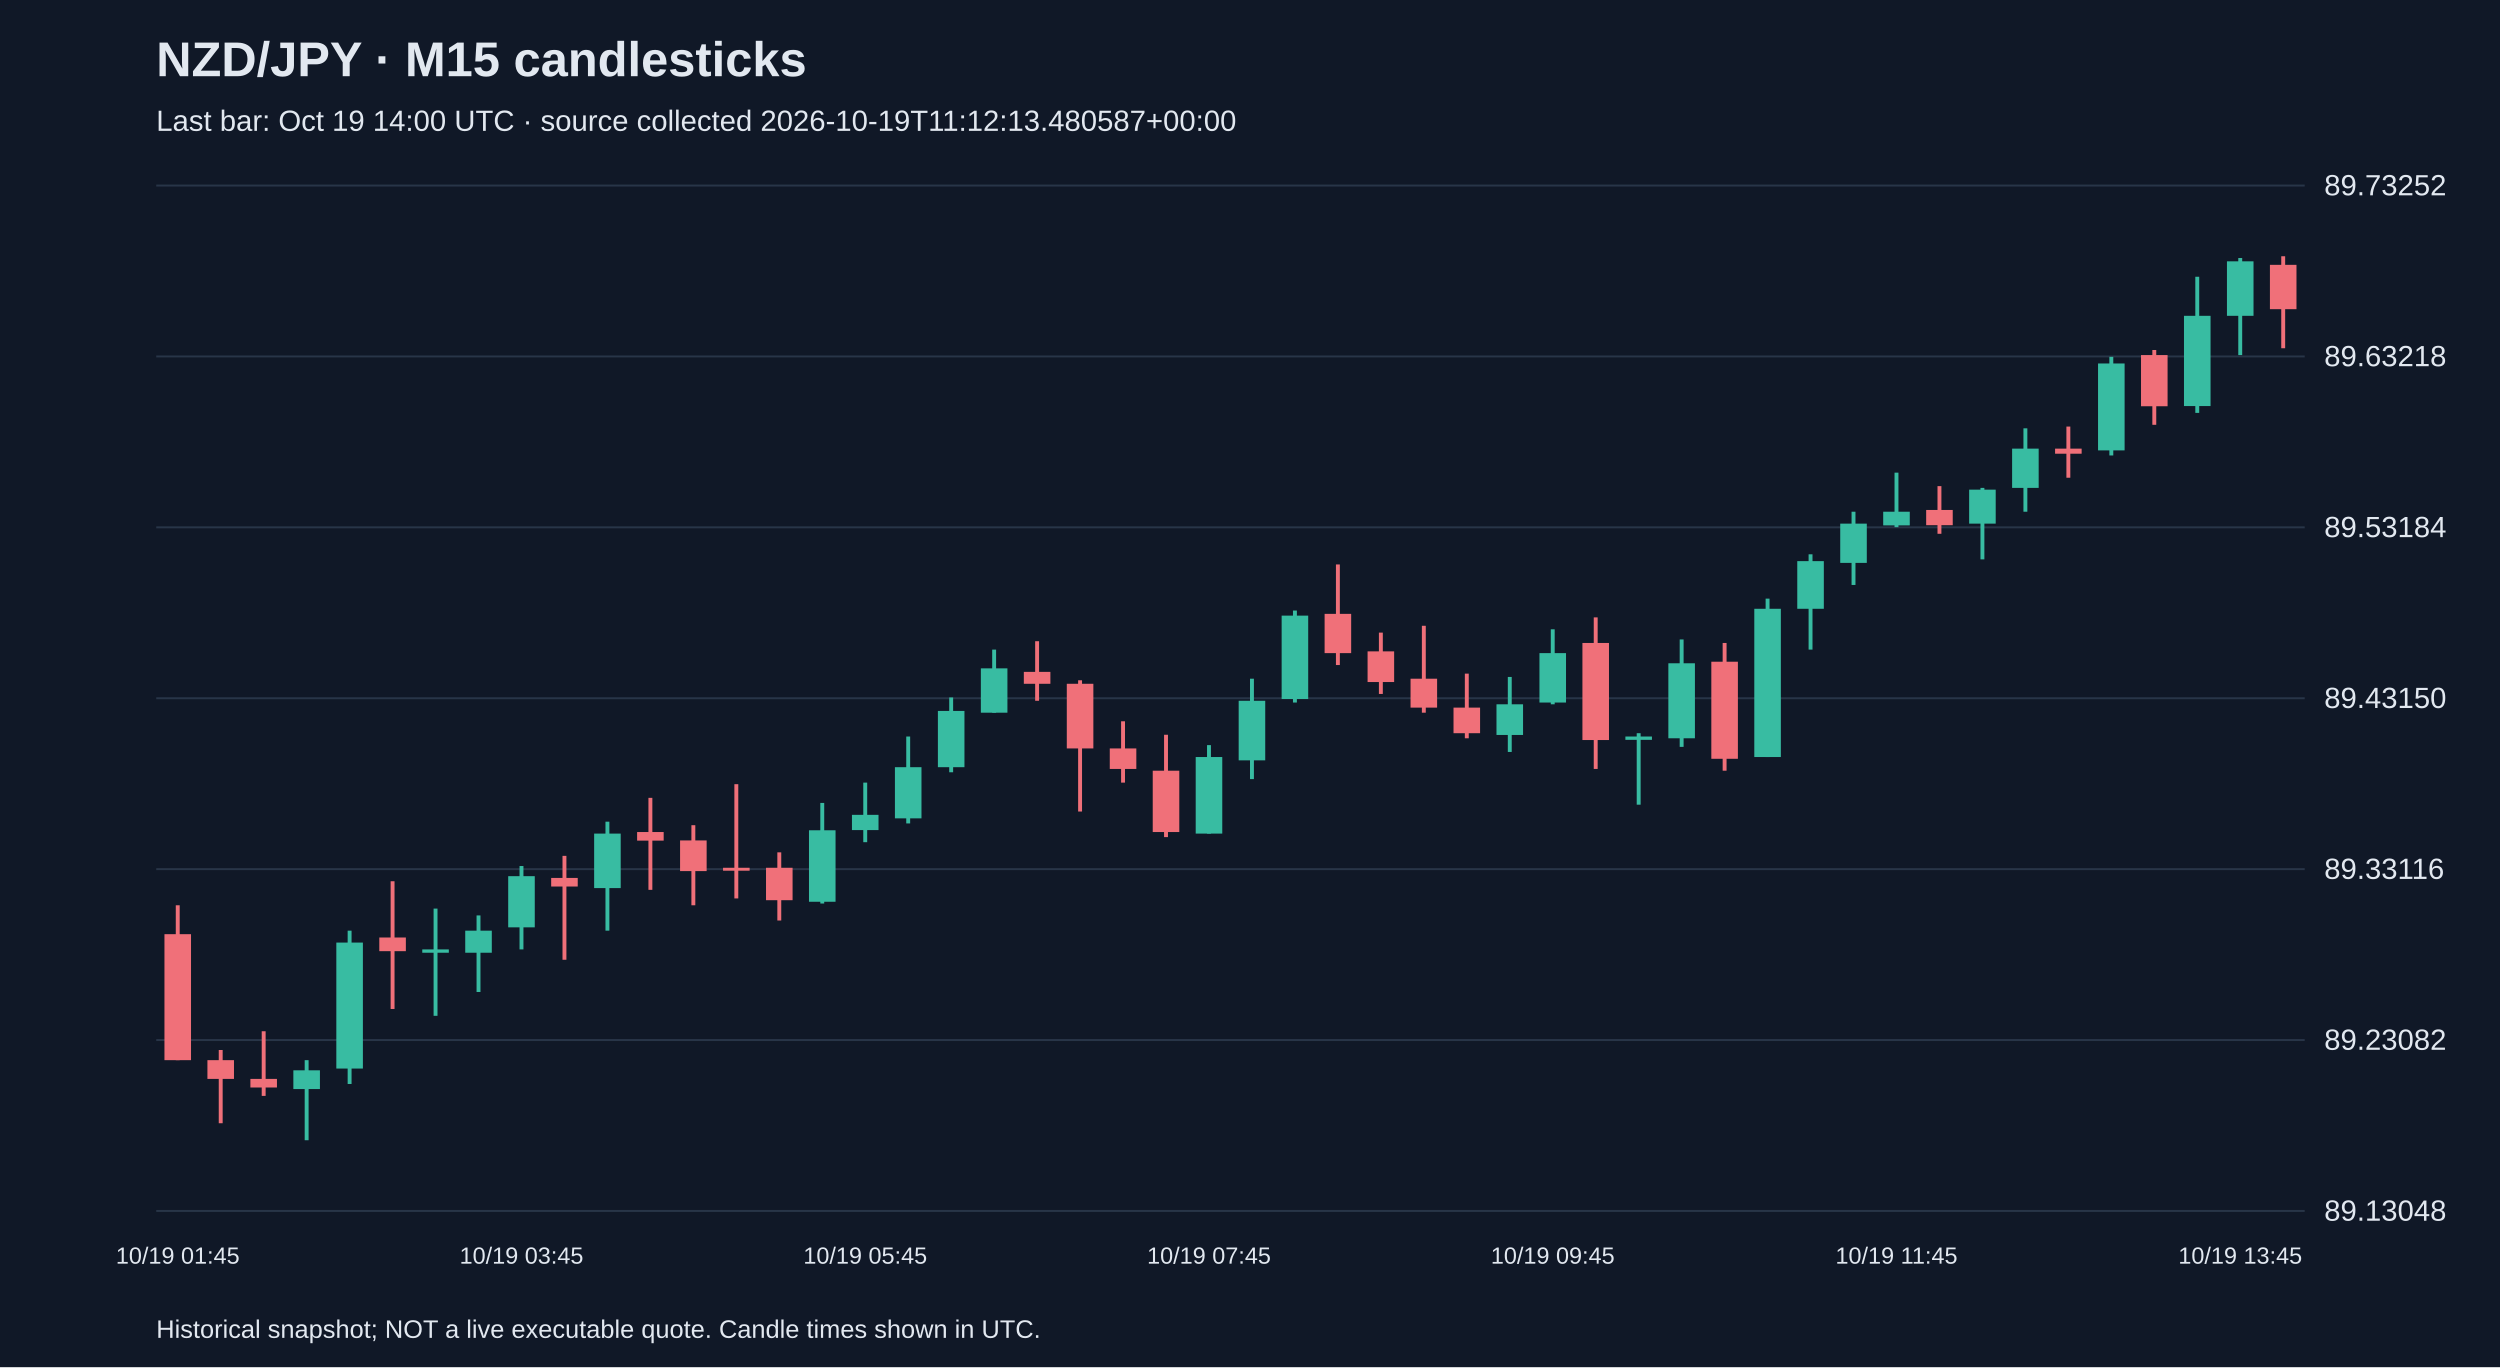
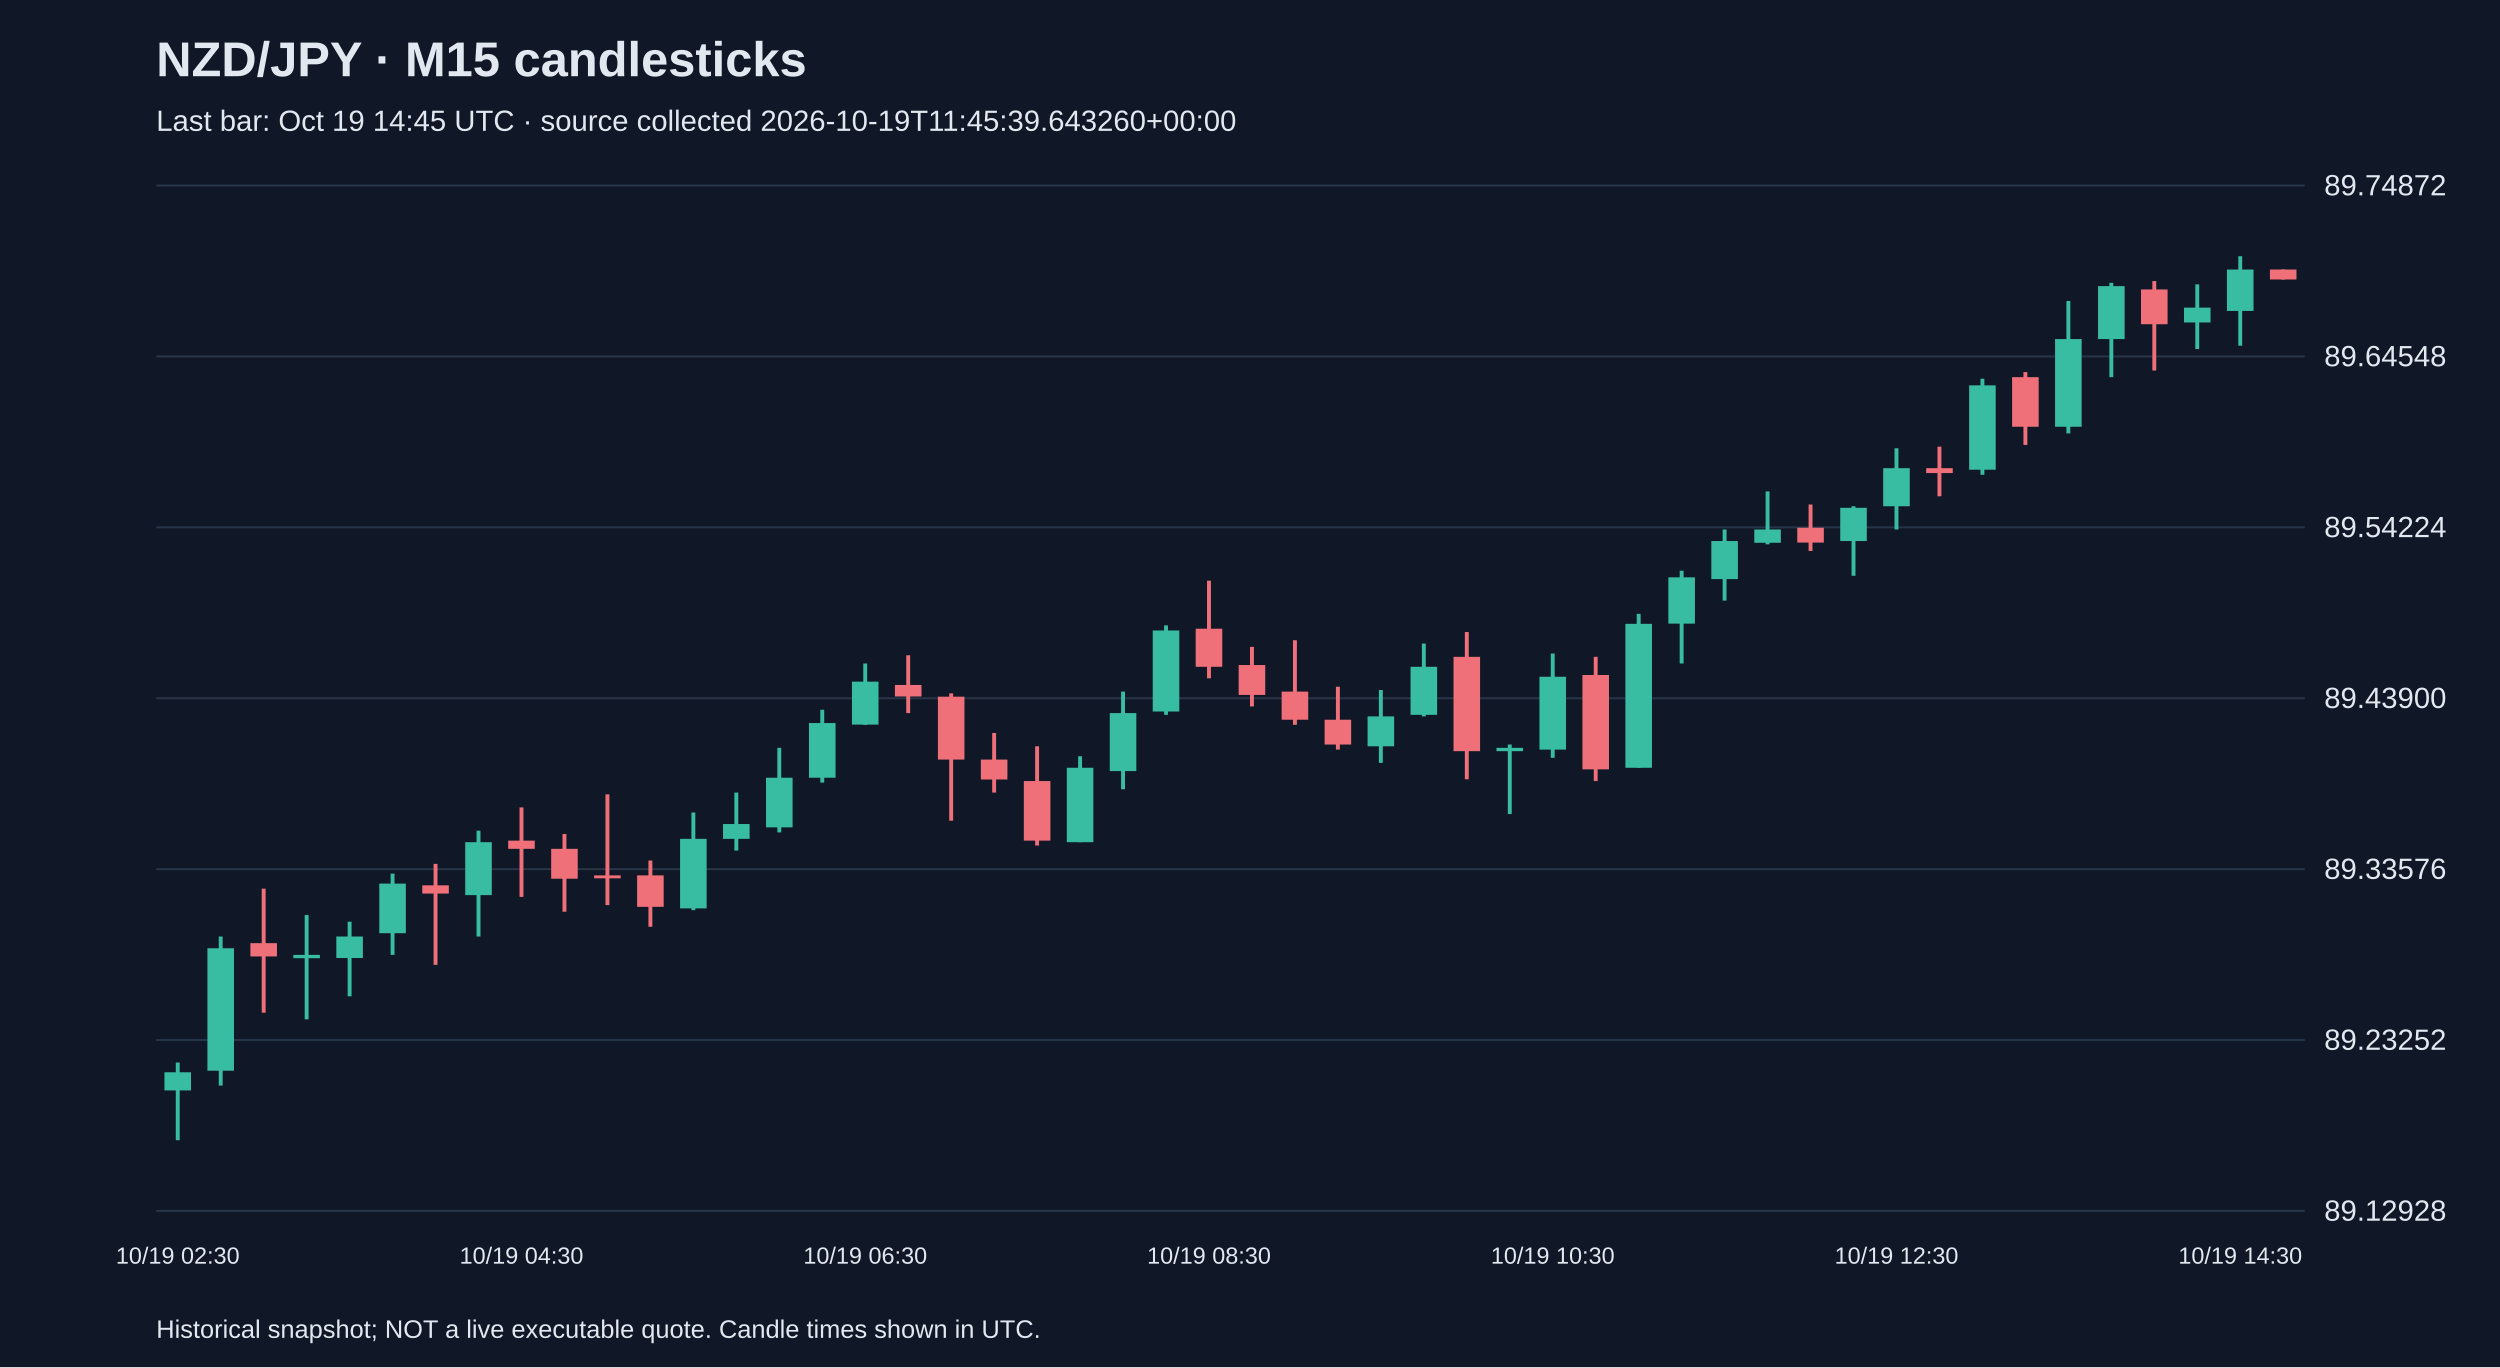
<svg xmlns="http://www.w3.org/2000/svg" viewBox="0 0 1280 700">
  <rect width="100%" height="100%" fill="#101827" />
  <style>text{font-family:Arial,sans-serif;fill:#e2e8f0}</style>
  <text x="80" y="39" font-size="25" font-weight="bold">NZD/JPY · M15 candlesticks</text>
-   <text x="80" y="67" font-size="15" fill="#a6b1c5">Last bar: Oct 19 14:00 UTC · source collected 2026-10-19T11:12:13.480587+00:00</text>
+   <text x="80" y="67" font-size="15" fill="#a6b1c5">Last bar: Oct 19 14:45 UTC · source collected 2026-10-19T11:45:39.643260+00:00</text>
  <line x1="80" y1="620.0" x2="1180" y2="620.0" stroke="#283548" />
-   <text x="1190" y="625.0" font-size="15">89.13048</text>
+   <text x="1190" y="625.0" font-size="15">89.12928</text>
  <line x1="80" y1="532.5" x2="1180" y2="532.5" stroke="#283548" />
-   <text x="1190" y="537.5" font-size="15">89.23082</text>
+   <text x="1190" y="537.5" font-size="15">89.23252</text>
  <line x1="80" y1="445.0" x2="1180" y2="445.0" stroke="#283548" />
-   <text x="1190" y="450.0" font-size="15">89.33116</text>
+   <text x="1190" y="450.0" font-size="15">89.33576</text>
  <line x1="80" y1="357.5" x2="1180" y2="357.5" stroke="#283548" />
-   <text x="1190" y="362.5" font-size="15">89.43150</text>
+   <text x="1190" y="362.5" font-size="15">89.43900</text>
  <line x1="80" y1="270.0" x2="1180" y2="270.0" stroke="#283548" />
-   <text x="1190" y="275.0" font-size="15">89.53184</text>
+   <text x="1190" y="275.0" font-size="15">89.54224</text>
  <line x1="80" y1="182.5" x2="1180" y2="182.5" stroke="#283548" />
-   <text x="1190" y="187.5" font-size="15">89.63218</text>
+   <text x="1190" y="187.5" font-size="15">89.64548</text>
  <line x1="80" y1="95.0" x2="1180" y2="95.0" stroke="#283548" />
-   <text x="1190" y="100.0" font-size="15">89.73252</text>
-   <line x1="91.0" y1="463.5" x2="91.0" y2="542.8" stroke="#f07079" stroke-width="2" />
-   <rect x="84.2" y="478.3" width="13.6" height="64.5" fill="#f07079" />
-   <text x="91.0" y="647" text-anchor="middle" font-size="12">10/19 01:45</text>
-   <line x1="113.0" y1="537.6" x2="113.0" y2="575.1" stroke="#f07079" stroke-width="2" />
-   <rect x="106.2" y="542.8" width="13.6" height="9.6" fill="#f07079" />
-   <line x1="135.0" y1="528.0" x2="135.0" y2="561.1" stroke="#f07079" stroke-width="2" />
-   <rect x="128.2" y="552.4" width="13.6" height="4.4" fill="#f07079" />
-   <line x1="157.0" y1="542.8" x2="157.0" y2="583.8" stroke="#38bca2" stroke-width="2" />
-   <rect x="150.2" y="548.0" width="13.6" height="9.6" fill="#38bca2" />
-   <line x1="179.0" y1="476.5" x2="179.0" y2="555.0" stroke="#38bca2" stroke-width="2" />
-   <rect x="172.2" y="482.6" width="13.6" height="64.5" fill="#38bca2" />
-   <line x1="201.0" y1="451.2" x2="201.0" y2="516.6" stroke="#f07079" stroke-width="2" />
-   <rect x="194.2" y="480.0" width="13.6" height="7.0" fill="#f07079" />
-   <line x1="223.0" y1="465.2" x2="223.0" y2="520.1" stroke="#38bca2" stroke-width="2" />
-   <rect x="216.2" y="486.1" width="13.6" height="1.7" fill="#38bca2" />
-   <line x1="245.0" y1="468.7" x2="245.0" y2="507.9" stroke="#38bca2" stroke-width="2" />
-   <rect x="238.2" y="476.5" width="13.6" height="11.3" fill="#38bca2" />
-   <line x1="267.0" y1="443.4" x2="267.0" y2="486.1" stroke="#38bca2" stroke-width="2" />
-   <rect x="260.2" y="448.6" width="13.6" height="26.2" fill="#38bca2" />
-   <text x="267.0" y="647" text-anchor="middle" font-size="12">10/19 03:45</text>
-   <line x1="289.0" y1="438.2" x2="289.0" y2="491.4" stroke="#f07079" stroke-width="2" />
-   <rect x="282.2" y="449.5" width="13.6" height="4.4" fill="#f07079" />
-   <line x1="311.0" y1="420.7" x2="311.0" y2="476.5" stroke="#38bca2" stroke-width="2" />
-   <rect x="304.2" y="426.8" width="13.6" height="27.9" fill="#38bca2" />
-   <line x1="333.0" y1="408.5" x2="333.0" y2="455.6" stroke="#f07079" stroke-width="2" />
-   <rect x="326.2" y="426.0" width="13.6" height="4.4" fill="#f07079" />
-   <line x1="355.0" y1="422.5" x2="355.0" y2="463.5" stroke="#f07079" stroke-width="2" />
-   <rect x="348.2" y="430.3" width="13.6" height="15.7" fill="#f07079" />
-   <line x1="377.0" y1="401.5" x2="377.0" y2="460.0" stroke="#f07079" stroke-width="2" />
-   <rect x="370.2" y="444.3" width="13.6" height="1.5" fill="#f07079" />
-   <line x1="399.0" y1="436.4" x2="399.0" y2="471.3" stroke="#f07079" stroke-width="2" />
-   <rect x="392.2" y="444.3" width="13.6" height="16.6" fill="#f07079" />
-   <line x1="421.0" y1="411.1" x2="421.0" y2="462.6" stroke="#38bca2" stroke-width="2" />
-   <rect x="414.2" y="425.1" width="13.6" height="36.6" fill="#38bca2" />
-   <line x1="443.0" y1="400.7" x2="443.0" y2="431.2" stroke="#38bca2" stroke-width="2" />
-   <rect x="436.2" y="417.2" width="13.6" height="7.8" fill="#38bca2" />
-   <text x="443.0" y="647" text-anchor="middle" font-size="12">10/19 05:45</text>
-   <line x1="465.0" y1="377.1" x2="465.0" y2="421.6" stroke="#38bca2" stroke-width="2" />
-   <rect x="458.2" y="392.8" width="13.6" height="26.2" fill="#38bca2" />
-   <line x1="487.0" y1="357.1" x2="487.0" y2="395.4" stroke="#38bca2" stroke-width="2" />
-   <rect x="480.2" y="364.0" width="13.6" height="28.8" fill="#38bca2" />
-   <line x1="509.0" y1="332.6" x2="509.0" y2="364.9" stroke="#38bca2" stroke-width="2" />
-   <rect x="502.2" y="342.2" width="13.6" height="22.7" fill="#38bca2" />
-   <line x1="531.0" y1="328.3" x2="531.0" y2="358.8" stroke="#f07079" stroke-width="2" />
-   <rect x="524.2" y="344.0" width="13.6" height="6.1" fill="#f07079" />
-   <line x1="553.0" y1="348.3" x2="553.0" y2="415.5" stroke="#f07079" stroke-width="2" />
-   <rect x="546.2" y="350.1" width="13.6" height="33.1" fill="#f07079" />
-   <line x1="575.0" y1="369.3" x2="575.0" y2="400.7" stroke="#f07079" stroke-width="2" />
-   <rect x="568.2" y="383.2" width="13.6" height="10.5" fill="#f07079" />
-   <line x1="597.0" y1="376.2" x2="597.0" y2="428.6" stroke="#f07079" stroke-width="2" />
-   <rect x="590.2" y="394.6" width="13.6" height="31.4" fill="#f07079" />
-   <line x1="619.0" y1="381.5" x2="619.0" y2="426.8" stroke="#38bca2" stroke-width="2" />
-   <rect x="612.2" y="387.6" width="13.6" height="39.2" fill="#38bca2" />
-   <text x="619.0" y="647" text-anchor="middle" font-size="12">10/19 07:45</text>
-   <line x1="641.0" y1="347.5" x2="641.0" y2="398.9" stroke="#38bca2" stroke-width="2" />
-   <rect x="634.2" y="358.8" width="13.6" height="30.5" fill="#38bca2" />
-   <line x1="663.0" y1="312.6" x2="663.0" y2="359.7" stroke="#38bca2" stroke-width="2" />
-   <rect x="656.2" y="315.2" width="13.6" height="42.7" fill="#38bca2" />
-   <line x1="685.0" y1="289.0" x2="685.0" y2="340.5" stroke="#f07079" stroke-width="2" />
-   <rect x="678.2" y="314.3" width="13.6" height="20.1" fill="#f07079" />
-   <line x1="707.0" y1="323.9" x2="707.0" y2="355.3" stroke="#f07079" stroke-width="2" />
-   <rect x="700.2" y="333.5" width="13.6" height="15.7" fill="#f07079" />
-   <line x1="729.0" y1="320.4" x2="729.0" y2="364.9" stroke="#f07079" stroke-width="2" />
-   <rect x="722.2" y="347.5" width="13.6" height="14.8" fill="#f07079" />
-   <line x1="751.0" y1="344.9" x2="751.0" y2="378.0" stroke="#f07079" stroke-width="2" />
-   <rect x="744.2" y="362.3" width="13.6" height="13.1" fill="#f07079" />
-   <line x1="773.0" y1="346.6" x2="773.0" y2="385.0" stroke="#38bca2" stroke-width="2" />
-   <rect x="766.2" y="360.6" width="13.6" height="15.7" fill="#38bca2" />
-   <line x1="795.0" y1="322.2" x2="795.0" y2="360.6" stroke="#38bca2" stroke-width="2" />
-   <rect x="788.2" y="334.4" width="13.6" height="25.3" fill="#38bca2" />
-   <text x="795.0" y="647" text-anchor="middle" font-size="12">10/19 09:45</text>
-   <line x1="817.0" y1="316.1" x2="817.0" y2="393.7" stroke="#f07079" stroke-width="2" />
-   <rect x="810.2" y="329.2" width="13.6" height="49.7" fill="#f07079" />
-   <line x1="839.0" y1="375.4" x2="839.0" y2="412.0" stroke="#38bca2" stroke-width="2" />
-   <rect x="832.2" y="377.1" width="13.6" height="1.7" fill="#38bca2" />
-   <line x1="861.0" y1="327.4" x2="861.0" y2="382.4" stroke="#38bca2" stroke-width="2" />
-   <rect x="854.2" y="339.6" width="13.6" height="38.4" fill="#38bca2" />
-   <line x1="883.0" y1="329.2" x2="883.0" y2="394.6" stroke="#f07079" stroke-width="2" />
-   <rect x="876.2" y="338.8" width="13.6" height="49.7" fill="#f07079" />
-   <line x1="905.0" y1="306.5" x2="905.0" y2="387.6" stroke="#38bca2" stroke-width="2" />
-   <rect x="898.2" y="311.7" width="13.6" height="75.9" fill="#38bca2" />
-   <line x1="927.0" y1="283.8" x2="927.0" y2="332.6" stroke="#38bca2" stroke-width="2" />
-   <rect x="920.2" y="287.3" width="13.6" height="24.4" fill="#38bca2" />
-   <line x1="949.0" y1="262.0" x2="949.0" y2="299.5" stroke="#38bca2" stroke-width="2" />
-   <rect x="942.2" y="268.1" width="13.6" height="20.1" fill="#38bca2" />
-   <line x1="971.0" y1="242.0" x2="971.0" y2="269.9" stroke="#38bca2" stroke-width="2" />
-   <rect x="964.2" y="262.0" width="13.6" height="7.0" fill="#38bca2" />
-   <text x="971.0" y="647" text-anchor="middle" font-size="12">10/19 11:45</text>
-   <line x1="993.0" y1="248.9" x2="993.0" y2="273.3" stroke="#f07079" stroke-width="2" />
-   <rect x="986.2" y="261.1" width="13.6" height="7.8" fill="#f07079" />
-   <line x1="1015.0" y1="249.8" x2="1015.0" y2="286.4" stroke="#38bca2" stroke-width="2" />
-   <rect x="1008.2" y="250.7" width="13.6" height="17.4" fill="#38bca2" />
-   <line x1="1037.0" y1="219.3" x2="1037.0" y2="262.0" stroke="#38bca2" stroke-width="2" />
-   <rect x="1030.2" y="229.7" width="13.6" height="20.1" fill="#38bca2" />
-   <line x1="1059.0" y1="218.4" x2="1059.0" y2="244.6" stroke="#f07079" stroke-width="2" />
-   <rect x="1052.2" y="229.7" width="13.6" height="2.6" fill="#f07079" />
-   <line x1="1081.0" y1="182.7" x2="1081.0" y2="233.2" stroke="#38bca2" stroke-width="2" />
-   <rect x="1074.2" y="186.1" width="13.6" height="44.5" fill="#38bca2" />
-   <line x1="1103.0" y1="179.2" x2="1103.0" y2="217.5" stroke="#f07079" stroke-width="2" />
-   <rect x="1096.2" y="181.8" width="13.6" height="26.2" fill="#f07079" />
-   <line x1="1125.0" y1="141.7" x2="1125.0" y2="211.4" stroke="#38bca2" stroke-width="2" />
-   <rect x="1118.2" y="161.7" width="13.6" height="46.2" fill="#38bca2" />
-   <line x1="1147.0" y1="132.1" x2="1147.0" y2="181.8" stroke="#38bca2" stroke-width="2" />
-   <rect x="1140.2" y="133.8" width="13.6" height="27.9" fill="#38bca2" />
-   <text x="1147.0" y="647" text-anchor="middle" font-size="12">10/19 13:45</text>
-   <line x1="1169.0" y1="131.2" x2="1169.0" y2="178.3" stroke="#f07079" stroke-width="2" />
-   <rect x="1162.2" y="135.6" width="13.6" height="22.7" fill="#f07079" />
+   <text x="1190" y="100.0" font-size="15">89.74872</text>
+   <line x1="91.0" y1="544.0" x2="91.0" y2="583.8" stroke="#38bca2" stroke-width="2" />
+   <rect x="84.2" y="549.0" width="13.6" height="9.3" fill="#38bca2" />
+   <text x="91.0" y="647" text-anchor="middle" font-size="12">10/19 02:30</text>
+   <line x1="113.0" y1="479.5" x2="113.0" y2="555.8" stroke="#38bca2" stroke-width="2" />
+   <rect x="106.2" y="485.5" width="13.6" height="62.7" fill="#38bca2" />
+   <line x1="135.0" y1="455.0" x2="135.0" y2="518.5" stroke="#f07079" stroke-width="2" />
+   <rect x="128.2" y="482.9" width="13.6" height="6.8" fill="#f07079" />
+   <line x1="157.0" y1="468.5" x2="157.0" y2="521.9" stroke="#38bca2" stroke-width="2" />
+   <rect x="150.2" y="488.9" width="13.6" height="1.7" fill="#38bca2" />
+   <line x1="179.0" y1="471.9" x2="179.0" y2="510.1" stroke="#38bca2" stroke-width="2" />
+   <rect x="172.2" y="479.5" width="13.6" height="11.0" fill="#38bca2" />
+   <line x1="201.0" y1="447.3" x2="201.0" y2="488.9" stroke="#38bca2" stroke-width="2" />
+   <rect x="194.2" y="452.4" width="13.6" height="25.4" fill="#38bca2" />
+   <line x1="223.0" y1="442.3" x2="223.0" y2="494.0" stroke="#f07079" stroke-width="2" />
+   <rect x="216.2" y="453.3" width="13.6" height="4.2" fill="#f07079" />
+   <line x1="245.0" y1="425.3" x2="245.0" y2="479.5" stroke="#38bca2" stroke-width="2" />
+   <rect x="238.2" y="431.2" width="13.6" height="27.1" fill="#38bca2" />
+   <line x1="267.0" y1="413.4" x2="267.0" y2="459.2" stroke="#f07079" stroke-width="2" />
+   <rect x="260.2" y="430.4" width="13.6" height="4.2" fill="#f07079" />
+   <text x="267.0" y="647" text-anchor="middle" font-size="12">10/19 04:30</text>
+   <line x1="289.0" y1="427.0" x2="289.0" y2="466.8" stroke="#f07079" stroke-width="2" />
+   <rect x="282.2" y="434.6" width="13.6" height="15.3" fill="#f07079" />
+   <line x1="311.0" y1="406.7" x2="311.0" y2="463.4" stroke="#f07079" stroke-width="2" />
+   <rect x="304.2" y="448.2" width="13.6" height="1.5" fill="#f07079" />
+   <line x1="333.0" y1="440.6" x2="333.0" y2="474.5" stroke="#f07079" stroke-width="2" />
+   <rect x="326.2" y="448.2" width="13.6" height="16.1" fill="#f07079" />
+   <line x1="355.0" y1="416.0" x2="355.0" y2="466.0" stroke="#38bca2" stroke-width="2" />
+   <rect x="348.2" y="429.5" width="13.6" height="35.6" fill="#38bca2" />
+   <line x1="377.0" y1="405.8" x2="377.0" y2="435.5" stroke="#38bca2" stroke-width="2" />
+   <rect x="370.2" y="421.9" width="13.6" height="7.6" fill="#38bca2" />
+   <line x1="399.0" y1="382.9" x2="399.0" y2="426.2" stroke="#38bca2" stroke-width="2" />
+   <rect x="392.2" y="398.2" width="13.6" height="25.4" fill="#38bca2" />
+   <line x1="421.0" y1="363.4" x2="421.0" y2="400.7" stroke="#38bca2" stroke-width="2" />
+   <rect x="414.2" y="370.2" width="13.6" height="28.0" fill="#38bca2" />
+   <line x1="443.0" y1="339.7" x2="443.0" y2="371.1" stroke="#38bca2" stroke-width="2" />
+   <rect x="436.2" y="349.0" width="13.6" height="22.0" fill="#38bca2" />
+   <text x="443.0" y="647" text-anchor="middle" font-size="12">10/19 06:30</text>
+   <line x1="465.0" y1="335.5" x2="465.0" y2="365.1" stroke="#f07079" stroke-width="2" />
+   <rect x="458.2" y="350.7" width="13.6" height="5.9" fill="#f07079" />
+   <line x1="487.0" y1="355.0" x2="487.0" y2="420.2" stroke="#f07079" stroke-width="2" />
+   <rect x="480.2" y="356.7" width="13.6" height="32.2" fill="#f07079" />
+   <line x1="509.0" y1="375.3" x2="509.0" y2="405.8" stroke="#f07079" stroke-width="2" />
+   <rect x="502.2" y="388.9" width="13.6" height="10.2" fill="#f07079" />
+   <line x1="531.0" y1="382.1" x2="531.0" y2="432.9" stroke="#f07079" stroke-width="2" />
+   <rect x="524.2" y="399.9" width="13.6" height="30.5" fill="#f07079" />
+   <line x1="553.0" y1="387.2" x2="553.0" y2="431.2" stroke="#38bca2" stroke-width="2" />
+   <rect x="546.2" y="393.1" width="13.6" height="38.1" fill="#38bca2" />
+   <line x1="575.0" y1="354.1" x2="575.0" y2="404.1" stroke="#38bca2" stroke-width="2" />
+   <rect x="568.2" y="365.1" width="13.6" height="29.7" fill="#38bca2" />
+   <line x1="597.0" y1="320.2" x2="597.0" y2="366.0" stroke="#38bca2" stroke-width="2" />
+   <rect x="590.2" y="322.8" width="13.6" height="41.5" fill="#38bca2" />
+   <line x1="619.0" y1="297.3" x2="619.0" y2="347.3" stroke="#f07079" stroke-width="2" />
+   <rect x="612.2" y="321.9" width="13.6" height="19.5" fill="#f07079" />
+   <text x="619.0" y="647" text-anchor="middle" font-size="12">10/19 08:30</text>
+   <line x1="641.0" y1="331.2" x2="641.0" y2="361.7" stroke="#f07079" stroke-width="2" />
+   <rect x="634.2" y="340.5" width="13.6" height="15.3" fill="#f07079" />
+   <line x1="663.0" y1="327.8" x2="663.0" y2="371.1" stroke="#f07079" stroke-width="2" />
+   <rect x="656.2" y="354.1" width="13.6" height="14.4" fill="#f07079" />
+   <line x1="685.0" y1="351.6" x2="685.0" y2="383.8" stroke="#f07079" stroke-width="2" />
+   <rect x="678.2" y="368.5" width="13.6" height="12.7" fill="#f07079" />
+   <line x1="707.0" y1="353.3" x2="707.0" y2="390.6" stroke="#38bca2" stroke-width="2" />
+   <rect x="700.2" y="366.8" width="13.6" height="15.3" fill="#38bca2" />
+   <line x1="729.0" y1="329.5" x2="729.0" y2="366.8" stroke="#38bca2" stroke-width="2" />
+   <rect x="722.2" y="341.4" width="13.6" height="24.6" fill="#38bca2" />
+   <line x1="751.0" y1="323.6" x2="751.0" y2="399.0" stroke="#f07079" stroke-width="2" />
+   <rect x="744.2" y="336.3" width="13.6" height="48.3" fill="#f07079" />
+   <line x1="773.0" y1="381.2" x2="773.0" y2="416.8" stroke="#38bca2" stroke-width="2" />
+   <rect x="766.2" y="382.9" width="13.6" height="1.7" fill="#38bca2" />
+   <line x1="795.0" y1="334.6" x2="795.0" y2="388.0" stroke="#38bca2" stroke-width="2" />
+   <rect x="788.2" y="346.5" width="13.6" height="37.3" fill="#38bca2" />
+   <text x="795.0" y="647" text-anchor="middle" font-size="12">10/19 10:30</text>
+   <line x1="817.0" y1="336.3" x2="817.0" y2="399.9" stroke="#f07079" stroke-width="2" />
+   <rect x="810.2" y="345.6" width="13.6" height="48.3" fill="#f07079" />
+   <line x1="839.0" y1="314.3" x2="839.0" y2="393.1" stroke="#38bca2" stroke-width="2" />
+   <rect x="832.2" y="319.4" width="13.6" height="73.7" fill="#38bca2" />
+   <line x1="861.0" y1="292.2" x2="861.0" y2="339.7" stroke="#38bca2" stroke-width="2" />
+   <rect x="854.2" y="295.6" width="13.6" height="23.7" fill="#38bca2" />
+   <line x1="883.0" y1="271.1" x2="883.0" y2="307.5" stroke="#38bca2" stroke-width="2" />
+   <rect x="876.2" y="277.0" width="13.6" height="19.5" fill="#38bca2" />
+   <line x1="905.0" y1="251.6" x2="905.0" y2="278.7" stroke="#38bca2" stroke-width="2" />
+   <rect x="898.2" y="271.1" width="13.6" height="6.8" fill="#38bca2" />
+   <line x1="927.0" y1="258.3" x2="927.0" y2="282.1" stroke="#f07079" stroke-width="2" />
+   <rect x="920.2" y="270.2" width="13.6" height="7.6" fill="#f07079" />
+   <line x1="949.0" y1="259.2" x2="949.0" y2="294.8" stroke="#38bca2" stroke-width="2" />
+   <rect x="942.2" y="260.0" width="13.6" height="17.0" fill="#38bca2" />
+   <line x1="971.0" y1="229.5" x2="971.0" y2="271.1" stroke="#38bca2" stroke-width="2" />
+   <rect x="964.2" y="239.7" width="13.6" height="19.5" fill="#38bca2" />
+   <text x="971.0" y="647" text-anchor="middle" font-size="12">10/19 12:30</text>
+   <line x1="993.0" y1="228.7" x2="993.0" y2="254.1" stroke="#f07079" stroke-width="2" />
+   <rect x="986.2" y="239.7" width="13.6" height="2.5" fill="#f07079" />
+   <line x1="1015.0" y1="193.9" x2="1015.0" y2="243.1" stroke="#38bca2" stroke-width="2" />
+   <rect x="1008.2" y="197.3" width="13.6" height="43.2" fill="#38bca2" />
+   <line x1="1037.0" y1="190.5" x2="1037.0" y2="227.8" stroke="#f07079" stroke-width="2" />
+   <rect x="1030.2" y="193.1" width="13.6" height="25.4" fill="#f07079" />
+   <line x1="1059.0" y1="154.1" x2="1059.0" y2="221.9" stroke="#38bca2" stroke-width="2" />
+   <rect x="1052.2" y="173.6" width="13.6" height="44.9" fill="#38bca2" />
+   <line x1="1081.0" y1="144.8" x2="1081.0" y2="193.1" stroke="#38bca2" stroke-width="2" />
+   <rect x="1074.2" y="146.5" width="13.6" height="27.1" fill="#38bca2" />
+   <line x1="1103.0" y1="143.9" x2="1103.0" y2="189.7" stroke="#f07079" stroke-width="2" />
+   <rect x="1096.2" y="148.2" width="13.6" height="17.8" fill="#f07079" />
+   <line x1="1125.0" y1="145.6" x2="1125.0" y2="178.7" stroke="#38bca2" stroke-width="2" />
+   <rect x="1118.2" y="157.5" width="13.6" height="7.6" fill="#38bca2" />
+   <line x1="1147.0" y1="131.2" x2="1147.0" y2="177.0" stroke="#38bca2" stroke-width="2" />
+   <rect x="1140.2" y="138.0" width="13.6" height="21.2" fill="#38bca2" />
+   <text x="1147.0" y="647" text-anchor="middle" font-size="12">10/19 14:30</text>
+   <line x1="1169.0" y1="138.0" x2="1169.0" y2="143.1" stroke="#f07079" stroke-width="2" />
+   <rect x="1162.2" y="138.0" width="13.6" height="5.1" fill="#f07079" />
  <text x="80" y="685" font-size="13">Historical snapshot; NOT a live executable quote. Candle times shown in UTC.</text>
</svg>
